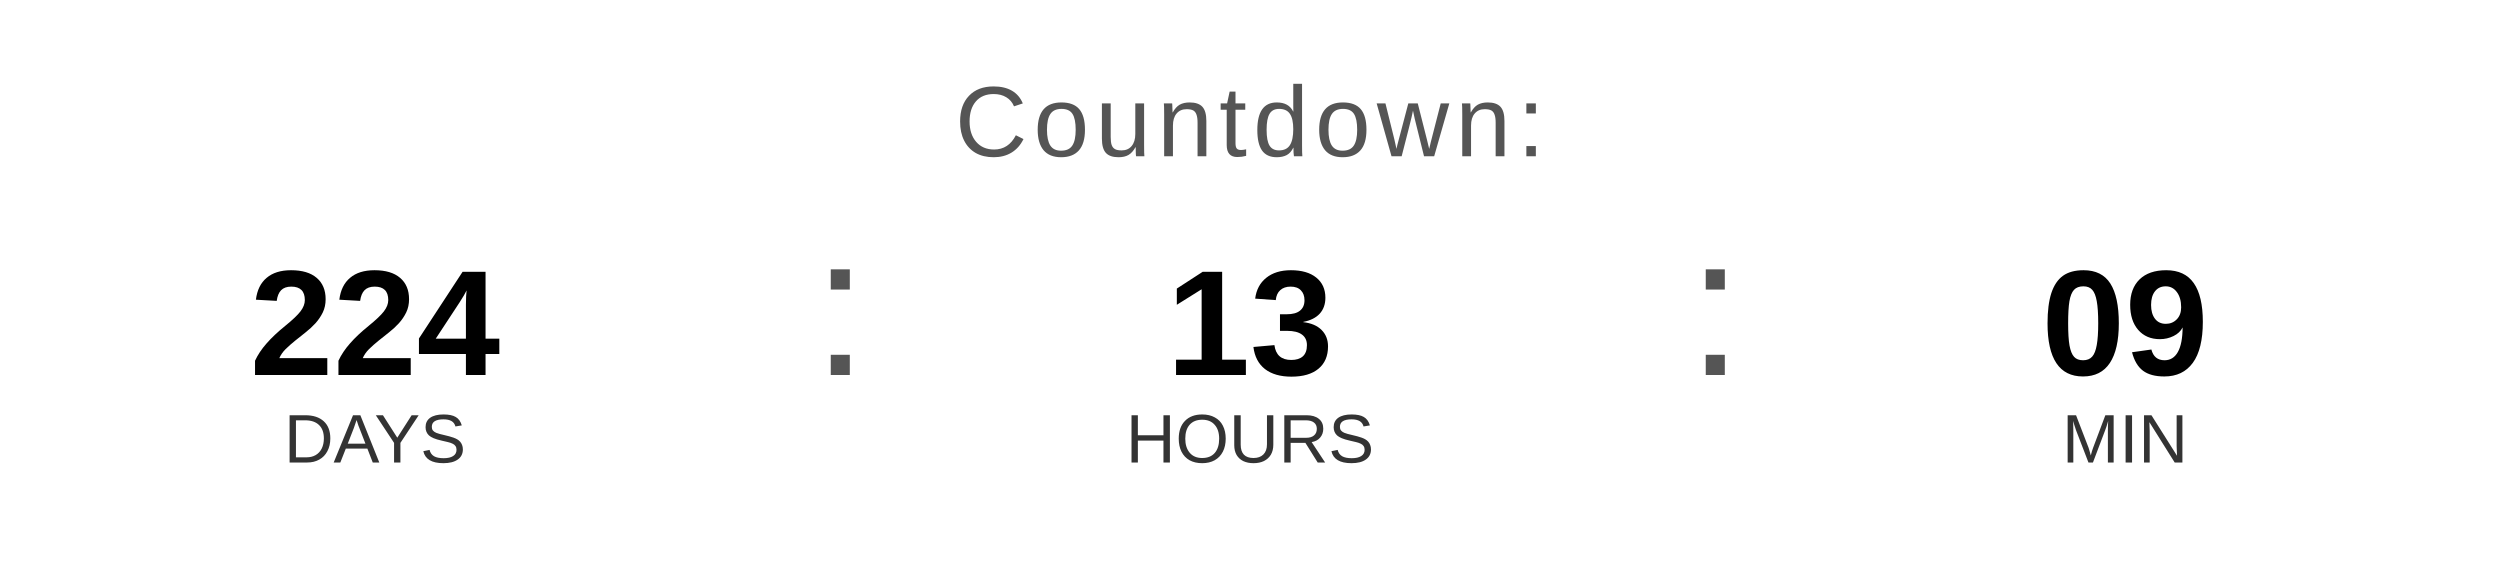
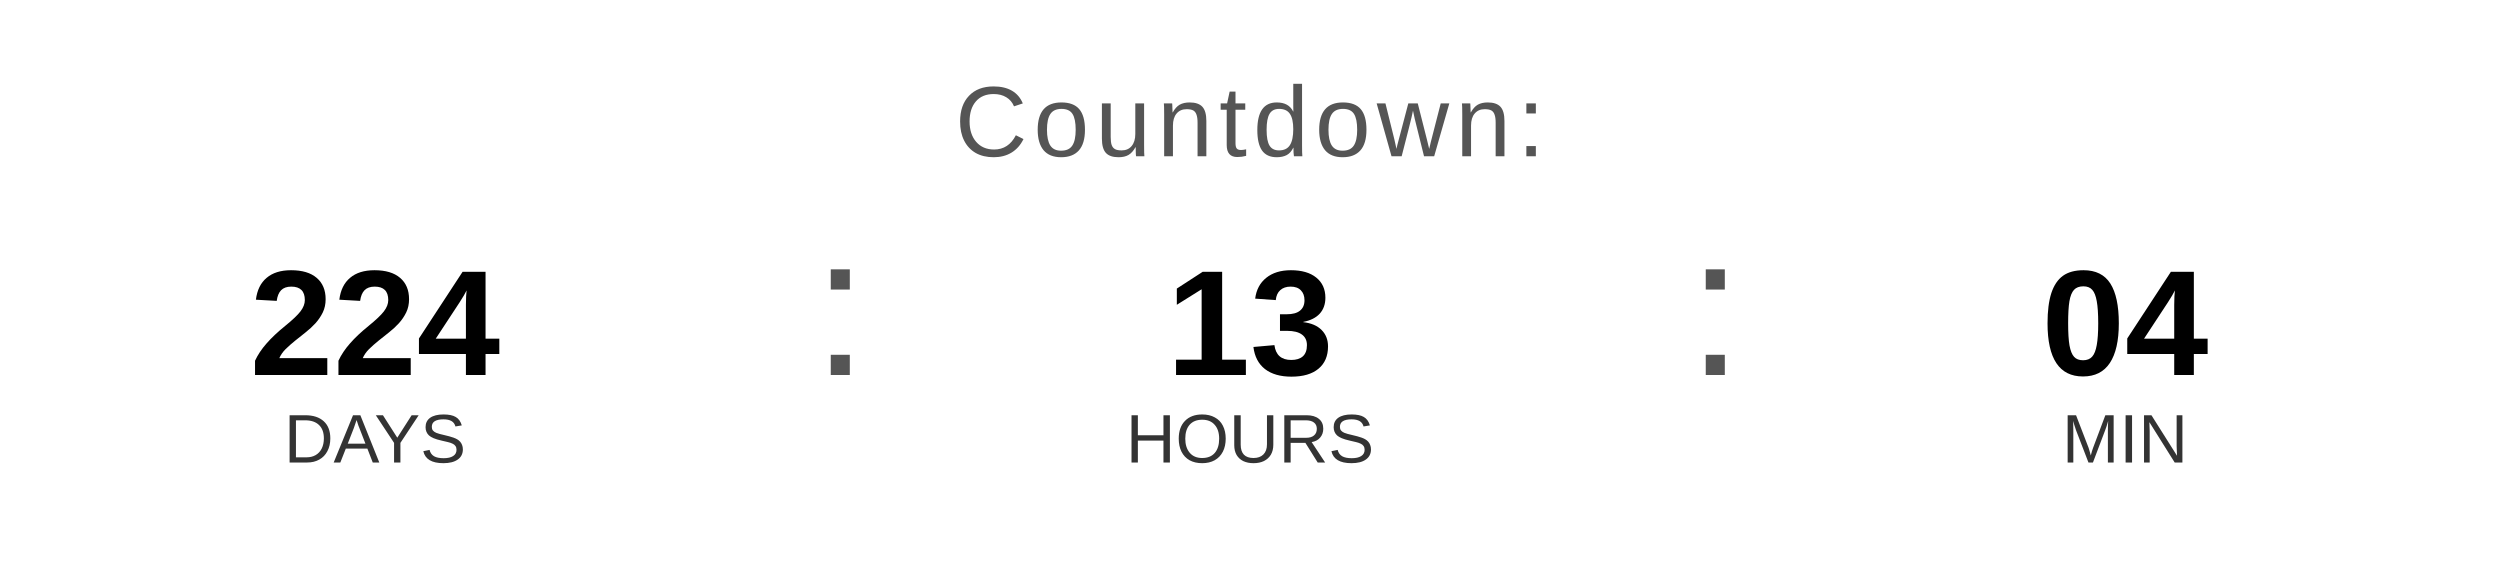
<svg xmlns="http://www.w3.org/2000/svg" width="400" height="90" viewBox="0 0 400 90">
  <text x="200" y="25" font-family="Arial, Helvetica, sans-serif" font-size="16" fill="#555555" text-anchor="middle" letter-spacing="1">
    Countdown:
  </text>
  <text x="60" y="60" font-family="Arial, Helvetica, sans-serif" font-size="24" font-weight="bold" fill="#000000" text-anchor="middle">224</text>
  <text x="60" y="74" font-family="Arial, Helvetica, sans-serif" font-size="11" fill="#333333" text-anchor="middle">DAYS</text>
  <text x="130" y="60" font-family="Arial, sans-serif" font-size="32" fill="#555555">:</text>
  <text x="200" y="60" font-family="Arial, Helvetica, sans-serif" font-size="24" font-weight="bold" fill="#000000" text-anchor="middle">13</text>
  <text x="200" y="74" font-family="Arial, Helvetica, sans-serif" font-size="11" fill="#333333" text-anchor="middle">HOURS</text>
  <text x="270" y="60" font-family="Arial, sans-serif" font-size="32" fill="#555555">:</text>
-   <text x="340" y="60" font-family="Arial, Helvetica, sans-serif" font-size="24" font-weight="bold" fill="#000000" text-anchor="middle">09</text>
+   <text x="340" y="60" font-family="Arial, Helvetica, sans-serif" font-size="24" font-weight="bold" fill="#000000" text-anchor="middle">04</text>
  <text x="340" y="74" font-family="Arial, Helvetica, sans-serif" font-size="11" fill="#333333" text-anchor="middle">MIN</text>
</svg>
